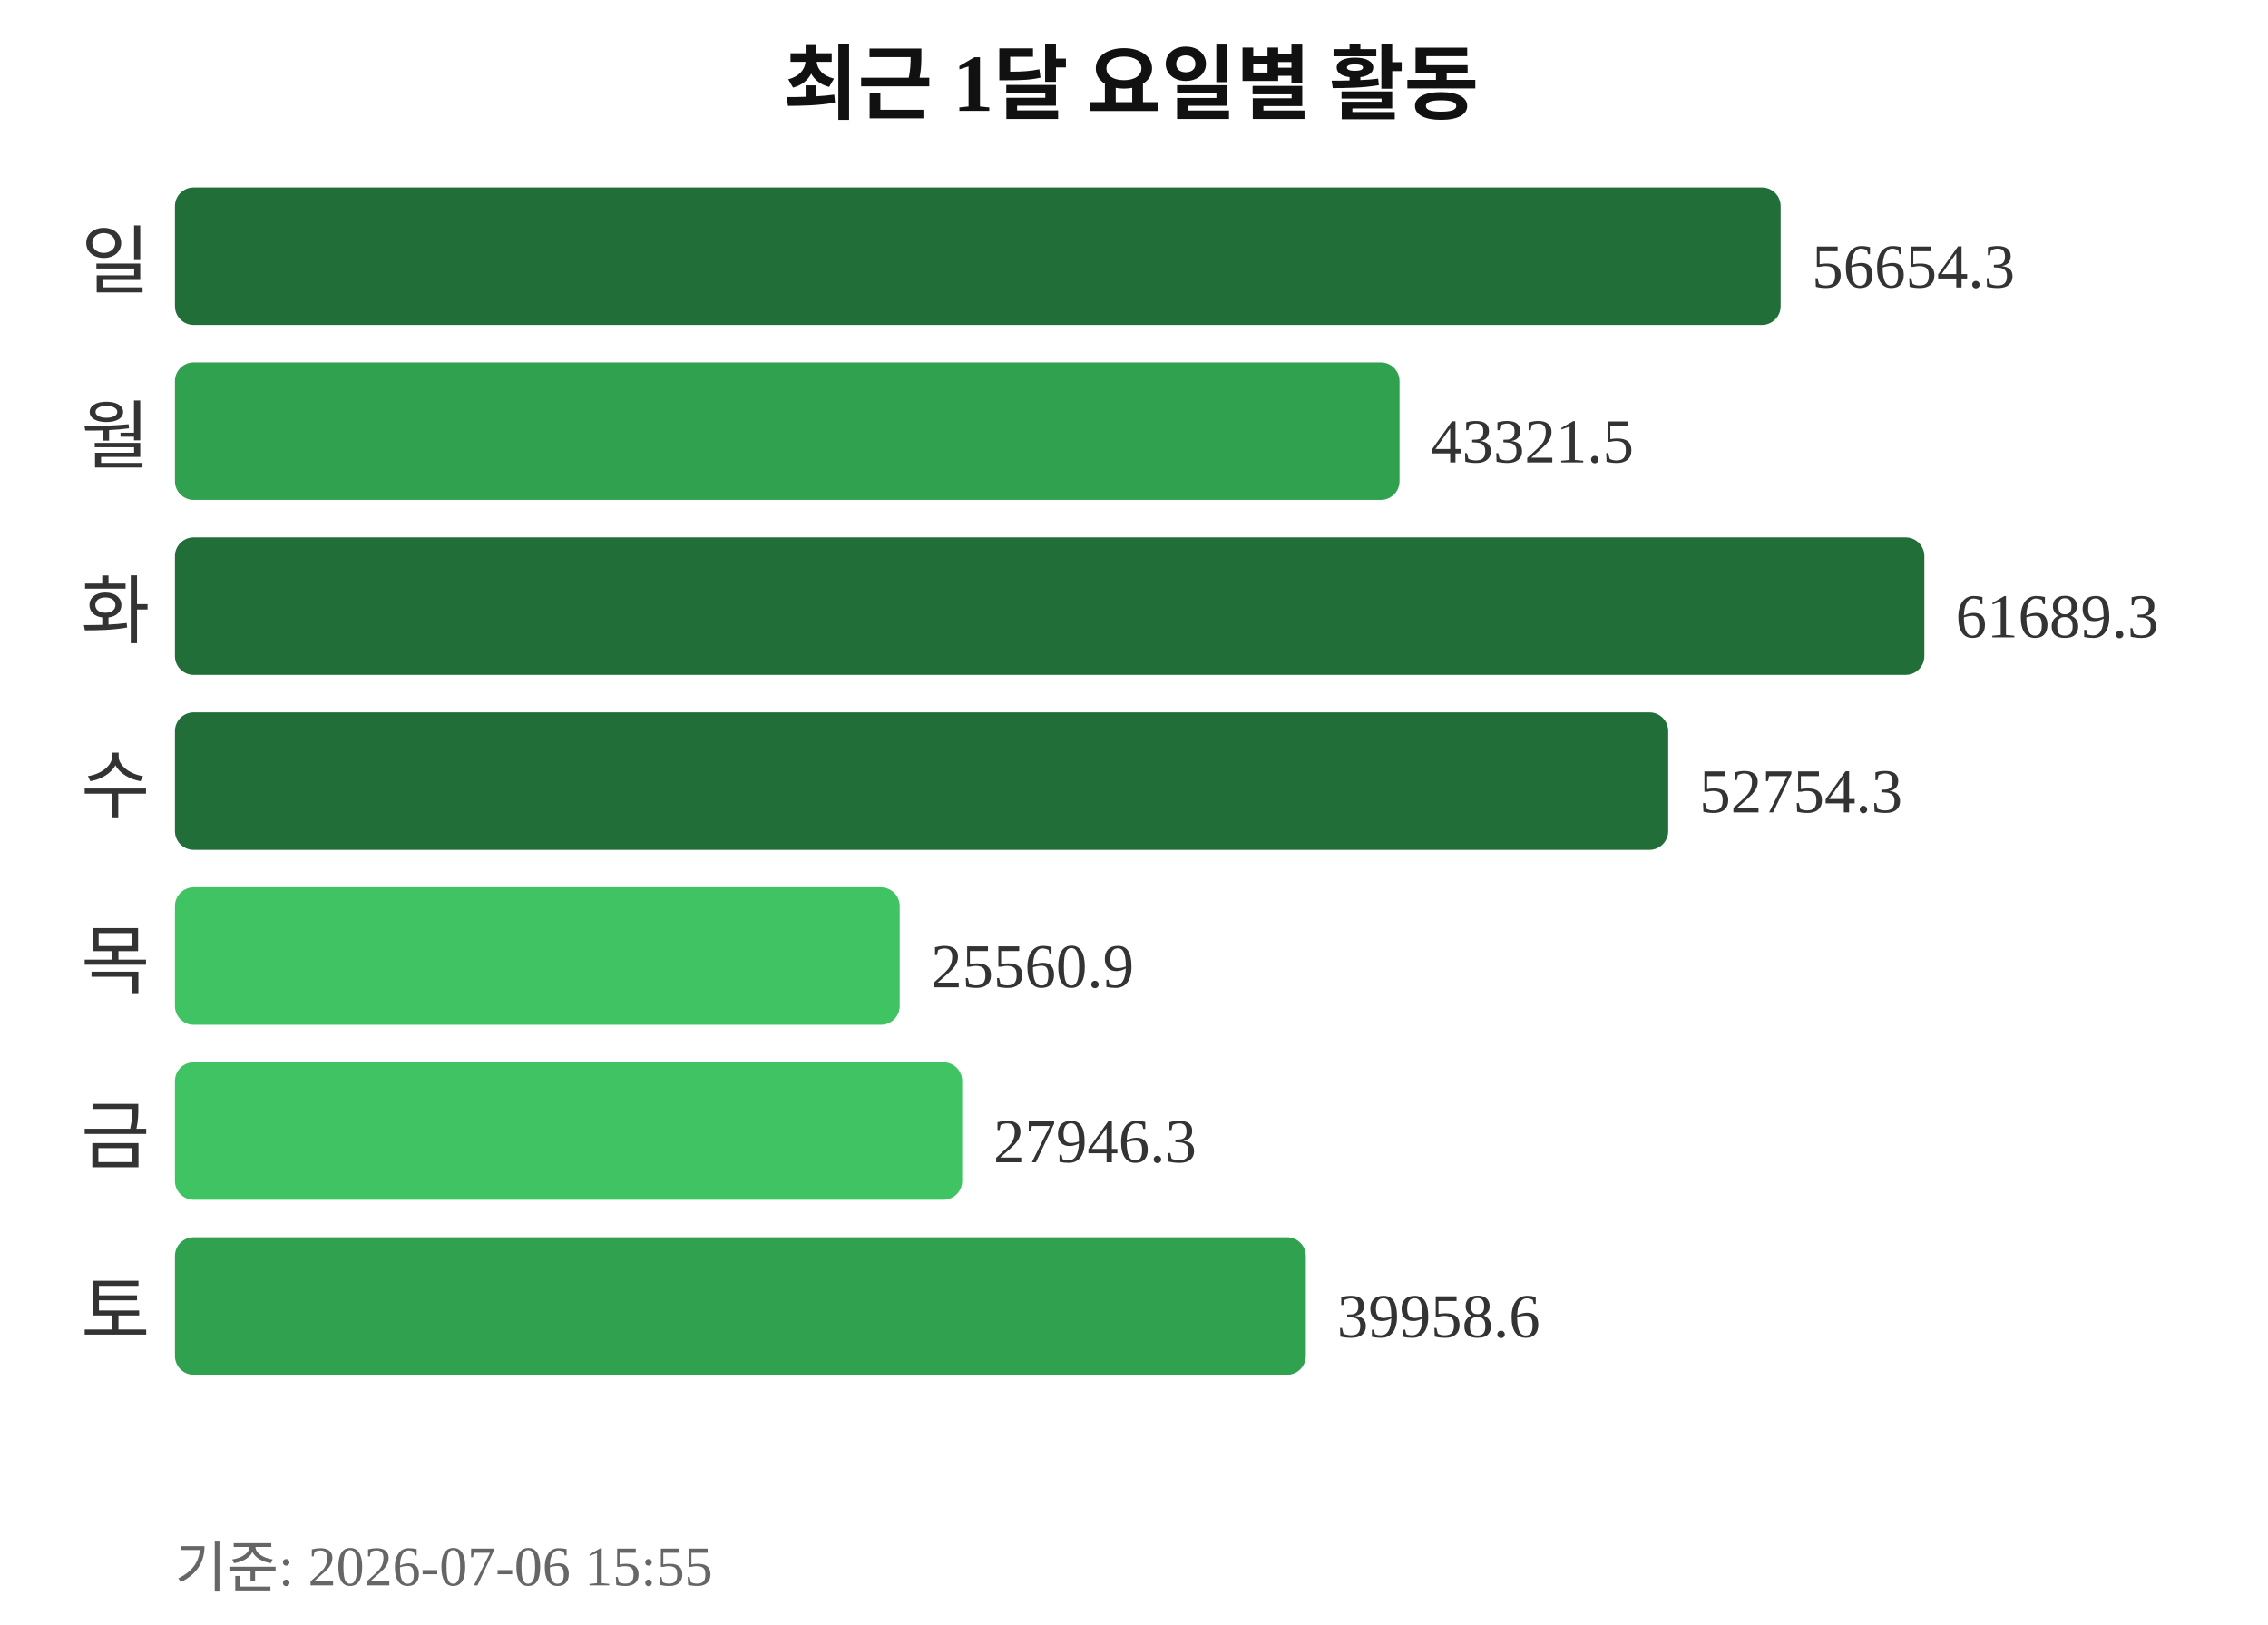
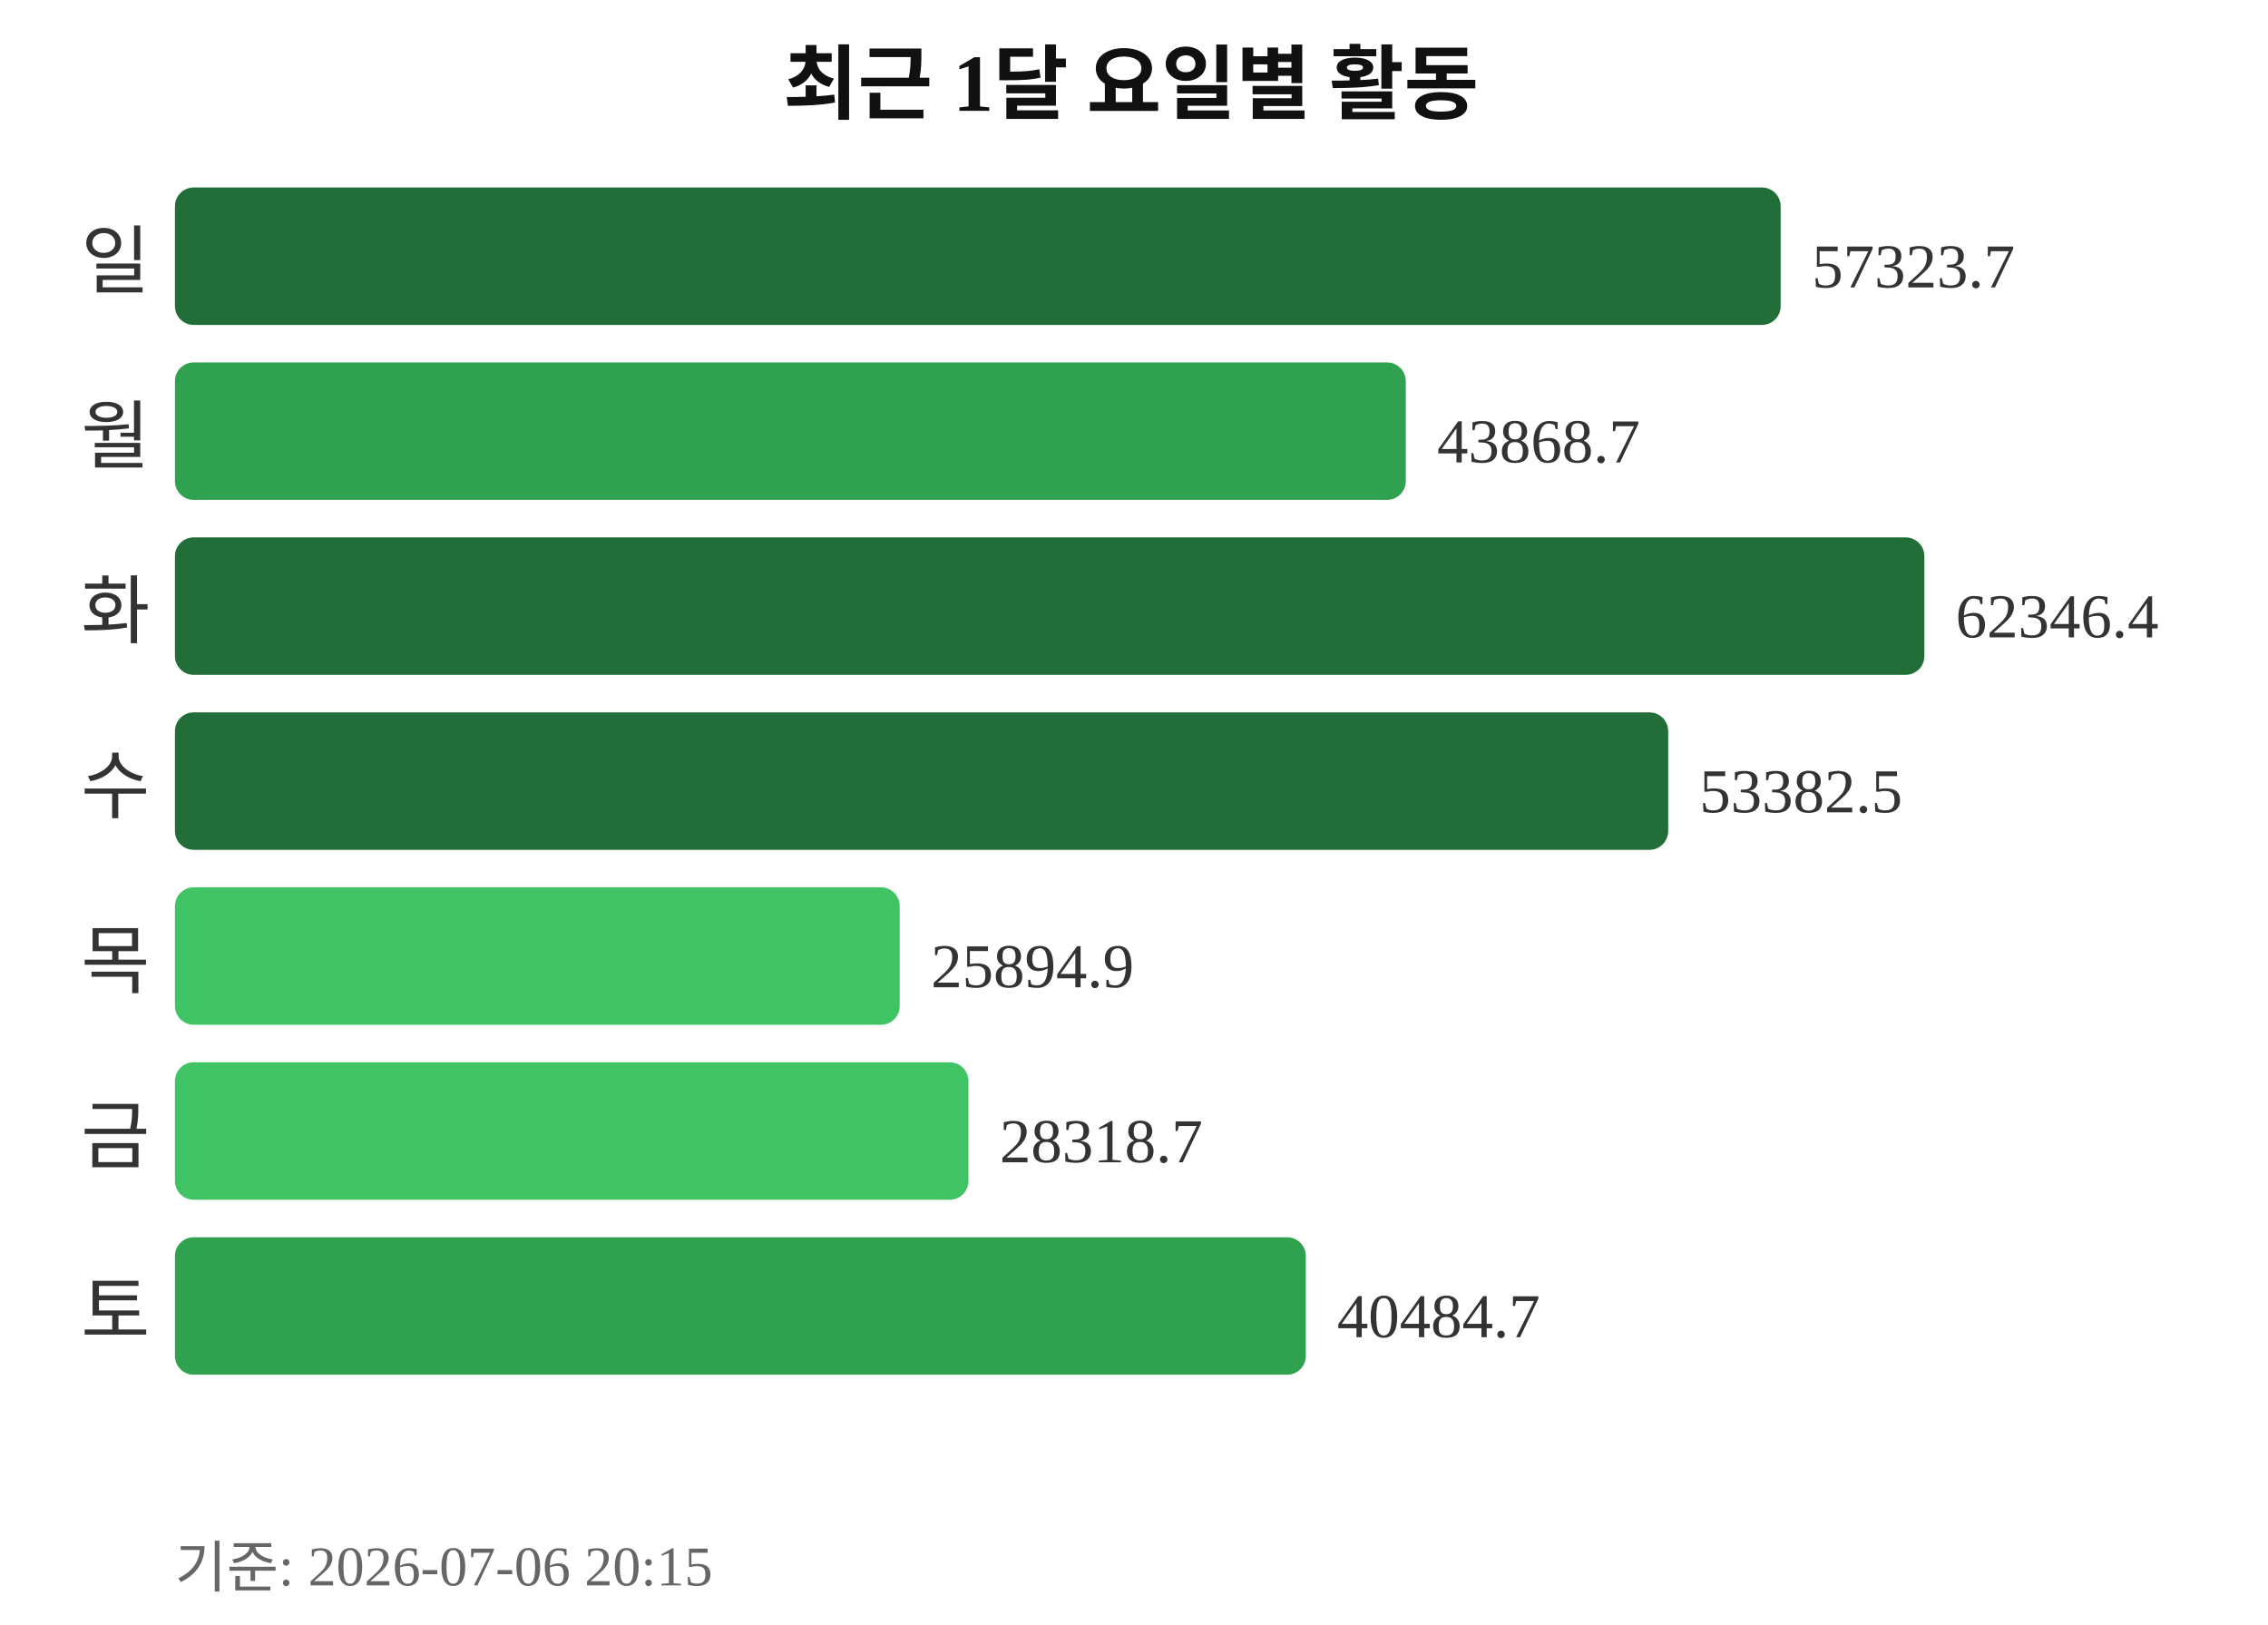
<svg xmlns="http://www.w3.org/2000/svg" width="363" height="260">
  <text x="181" y="18" text-anchor="middle" font-size="13" font-weight="bold" fill="#111111">최근 1달 요일별 활동</text>
  <text x="24" y="46" text-anchor="end" font-size="12" fill="#333333">일</text>
  <rect x="28" y="30" width="257" height="22" rx="3" fill="#216e39" />
-   <text x="290" y="46" font-size="10" fill="#333333">56654.3</text>
+   <text x="290" y="46" font-size="10" fill="#333333">57323.7</text>
  <text x="24" y="74" text-anchor="end" font-size="12" fill="#333333">월</text>
-   <rect x="28" y="58" width="196" height="22" rx="3" fill="#30a14e" />
-   <text x="229" y="74" font-size="10" fill="#333333">43321.5</text>
+   <rect x="28" y="58" width="197" height="22" rx="3" fill="#30a14e" />
+   <text x="230" y="74" font-size="10" fill="#333333">43868.7</text>
  <text x="24" y="102" text-anchor="end" font-size="12" fill="#333333">화</text>
  <rect x="28" y="86" width="280" height="22" rx="3" fill="#216e39" />
-   <text x="313" y="102" font-size="10" fill="#333333">61689.3</text>
+   <text x="313" y="102" font-size="10" fill="#333333">62346.4</text>
  <text x="24" y="130" text-anchor="end" font-size="12" fill="#333333">수</text>
  <rect x="28" y="114" width="239" height="22" rx="3" fill="#216e39" />
-   <text x="272" y="130" font-size="10" fill="#333333">52754.3</text>
+   <text x="272" y="130" font-size="10" fill="#333333">53382.5</text>
  <text x="24" y="158" text-anchor="end" font-size="12" fill="#333333">목</text>
  <rect x="28" y="142" width="116" height="22" rx="3" fill="#40c463" />
-   <text x="149" y="158" font-size="10" fill="#333333">25560.9</text>
+   <text x="149" y="158" font-size="10" fill="#333333">25894.9</text>
  <text x="24" y="186" text-anchor="end" font-size="12" fill="#333333">금</text>
-   <rect x="28" y="170" width="126" height="22" rx="3" fill="#40c463" />
-   <text x="159" y="186" font-size="10" fill="#333333">27946.3</text>
+   <rect x="28" y="170" width="127" height="22" rx="3" fill="#40c463" />
+   <text x="160" y="186" font-size="10" fill="#333333">28318.7</text>
  <text x="24" y="214" text-anchor="end" font-size="12" fill="#333333">토</text>
  <rect x="28" y="198" width="181" height="22" rx="3" fill="#30a14e" />
-   <text x="214" y="214" font-size="10" fill="#333333">39958.6</text>
-   <text x="28" y="254" font-size="9" fill="#666666">기준: 2026-07-06 15:55</text>
+   <text x="214" y="214" font-size="10" fill="#333333">40484.7</text>
+   <text x="28" y="254" font-size="9" fill="#666666">기준: 2026-07-06 20:15</text>
</svg>
